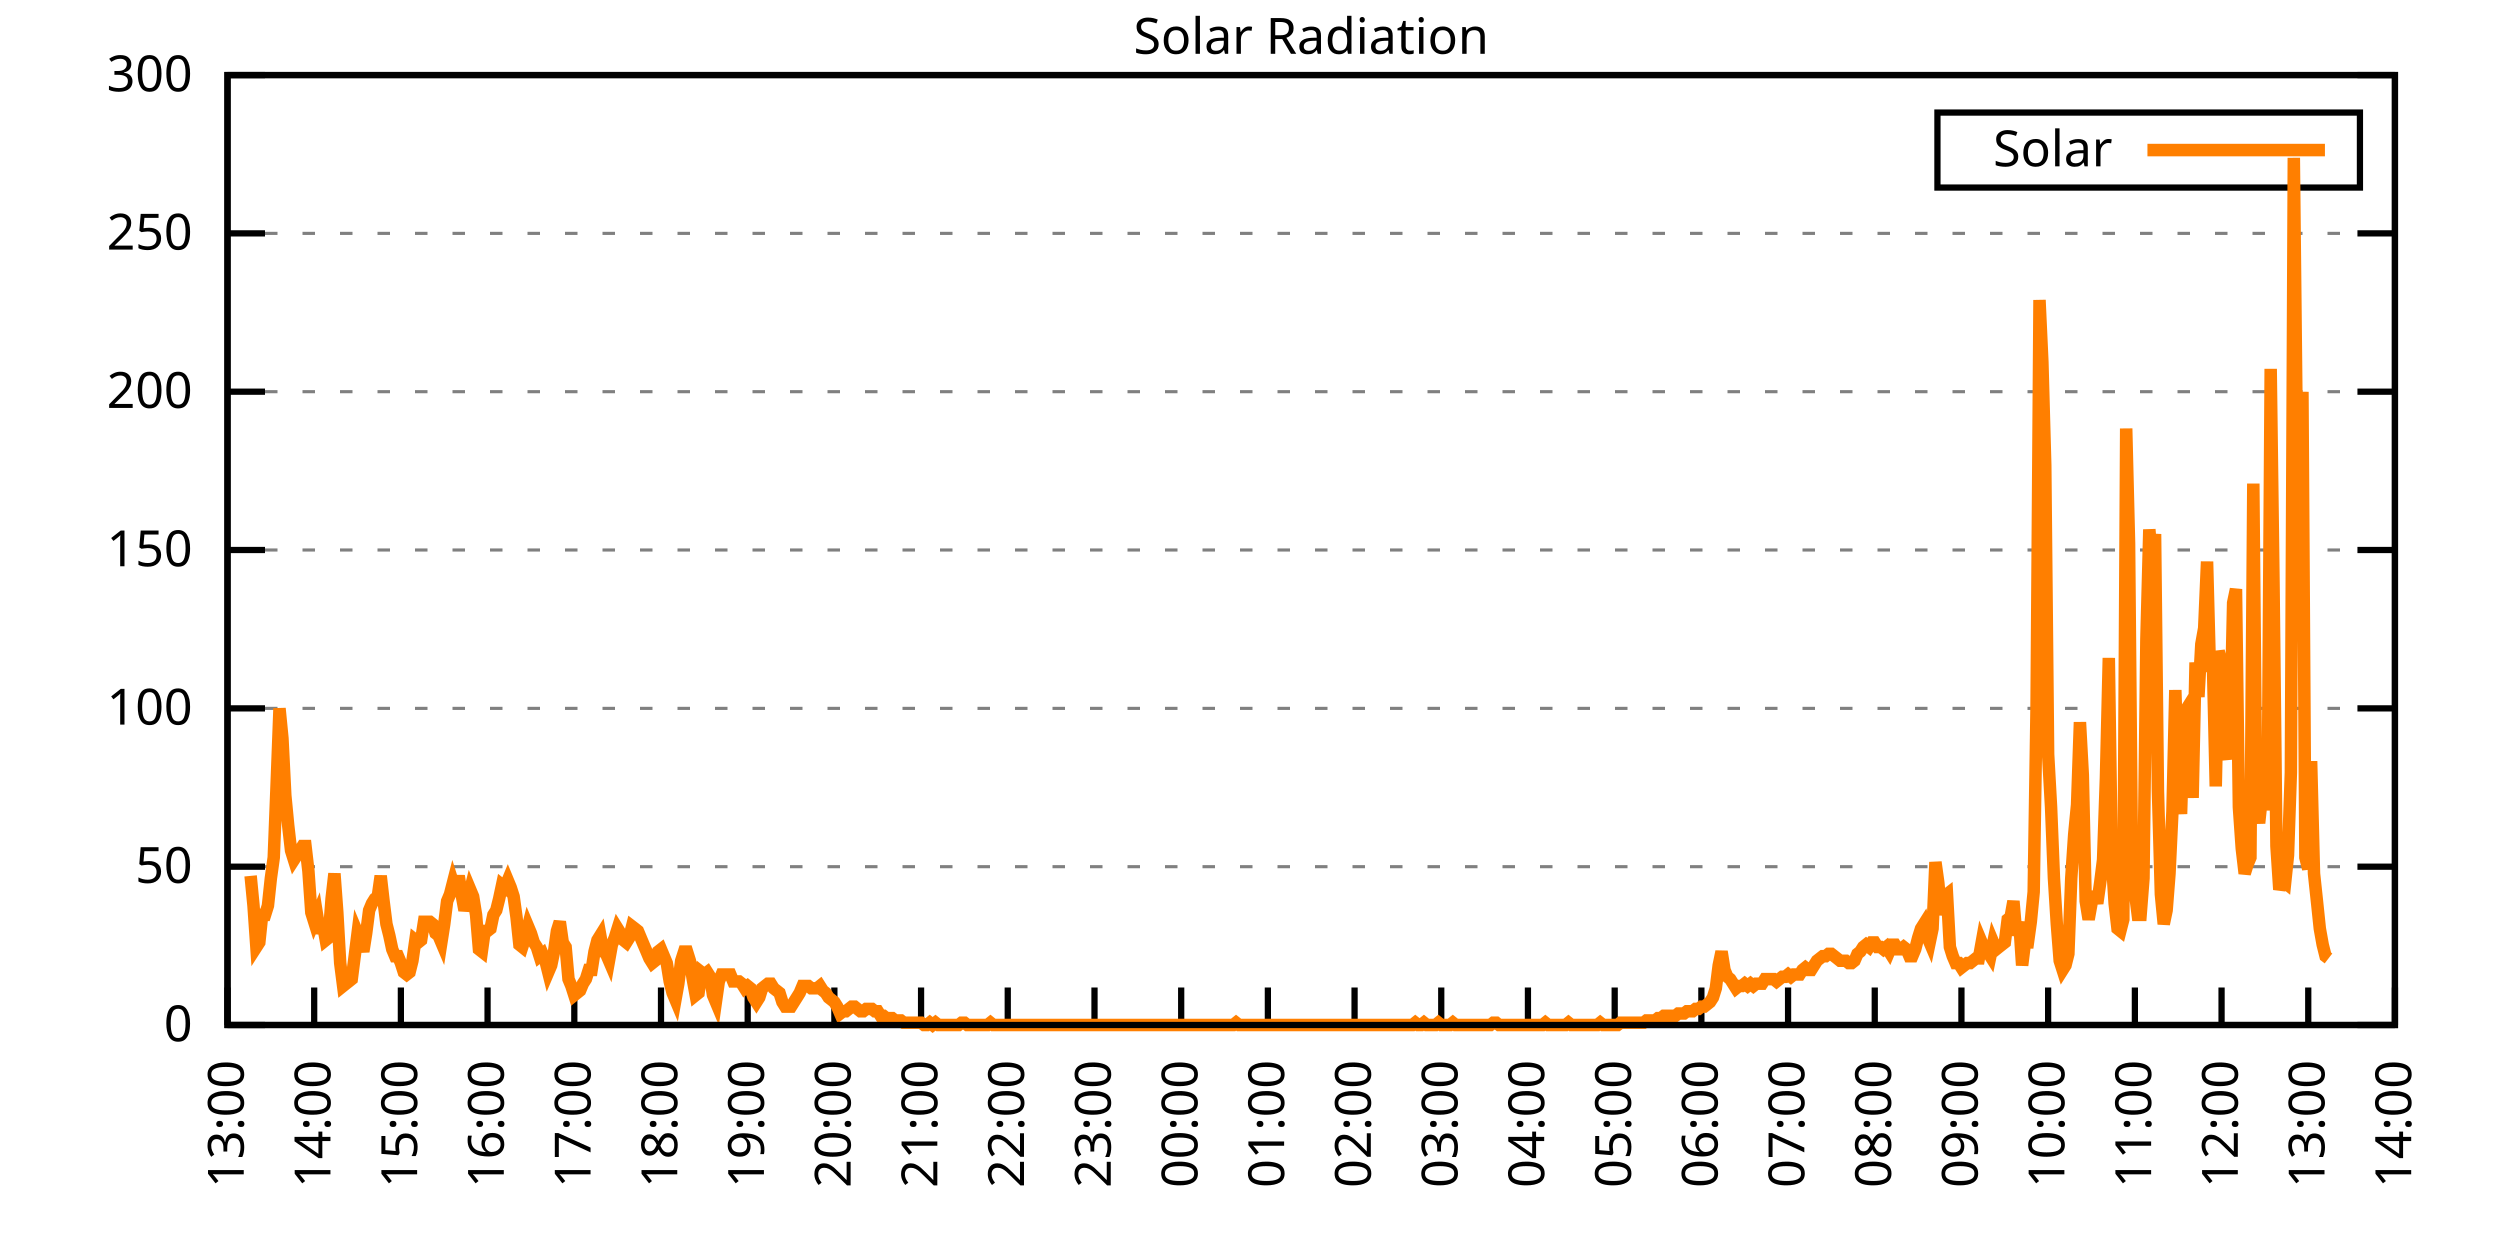
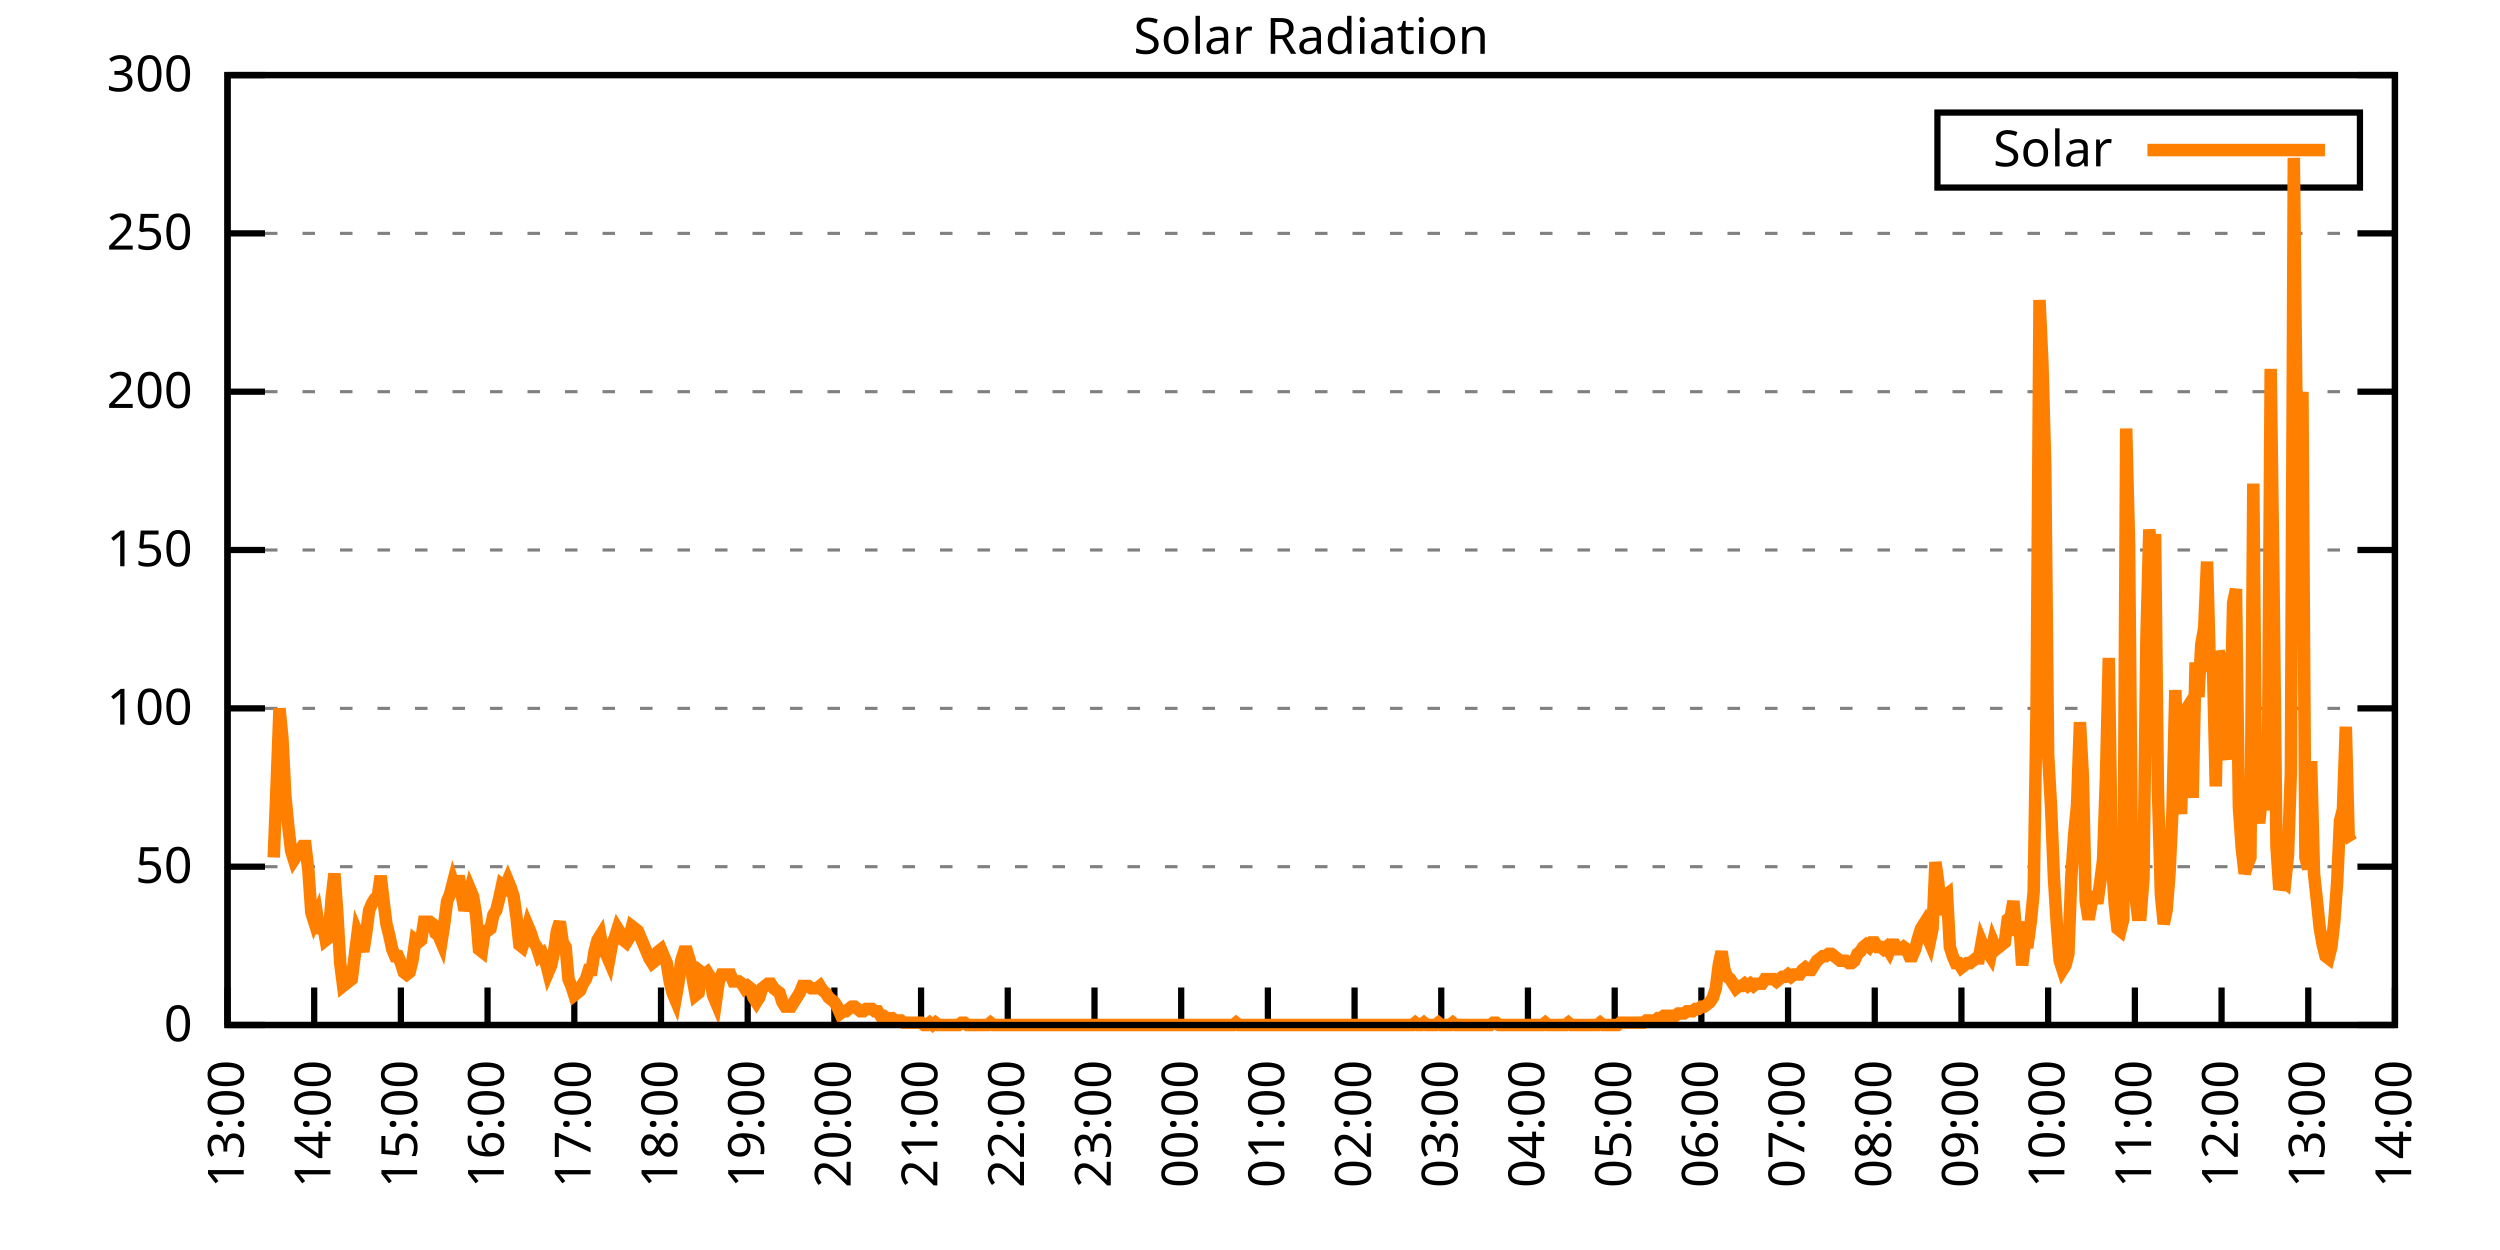
<svg xmlns="http://www.w3.org/2000/svg" xmlns:xlink="http://www.w3.org/1999/xlink" width="400" height="200" viewBox="0 0 400 200">
  <g id="gnuplot_canvas">
    <rect x="0" y="0" width="400" height="200" fill="none" />
    <defs>
      <circle id="gpDot" r="0.5" stroke-width="0.5" stroke="currentColor" />
      <path id="gpPt0" stroke-width="0.333" stroke="currentColor" d="M-1,0 h2 M0,-1 v2" />
      <path id="gpPt1" stroke-width="0.333" stroke="currentColor" d="M-1,-1 L1,1 M1,-1 L-1,1" />
      <path id="gpPt2" stroke-width="0.333" stroke="currentColor" d="M-1,0 L1,0 M0,-1 L0,1 M-1,-1 L1,1 M-1,1 L1,-1" />
      <rect id="gpPt3" stroke-width="0.333" stroke="currentColor" x="-1" y="-1" width="2" height="2" />
      <rect id="gpPt4" stroke-width="0.333" stroke="currentColor" fill="currentColor" x="-1" y="-1" width="2" height="2" />
      <circle id="gpPt5" stroke-width="0.333" stroke="currentColor" cx="0" cy="0" r="1" />
      <use xlink:href="#gpPt5" id="gpPt6" fill="currentColor" stroke="none" />
      <path id="gpPt7" stroke-width="0.333" stroke="currentColor" d="M0,-1.33 L-1.33,0.67 L1.33,0.67 z" />
      <use xlink:href="#gpPt7" id="gpPt8" fill="currentColor" stroke="none" />
      <use xlink:href="#gpPt7" id="gpPt9" stroke="currentColor" transform="rotate(180)" />
      <use xlink:href="#gpPt9" id="gpPt10" fill="currentColor" stroke="none" />
      <use xlink:href="#gpPt3" id="gpPt11" stroke="currentColor" transform="rotate(45)" />
      <use xlink:href="#gpPt11" id="gpPt12" fill="currentColor" stroke="none" />
      <path id="gpPt13" stroke-width="0.333" stroke="currentColor" d="M0,1.330 L1.265,0.411 L0.782,-1.067 L-0.782,-1.076 L-1.265,0.411 z" />
      <use xlink:href="#gpPt13" id="gpPt14" fill="currentColor" stroke="none" />
      <filter id="textbox" filterUnits="objectBoundingBox" x="0" y="0" height="1" width="1">
        <feFlood flood-color="white" flood-opacity="1" result="bgnd" />
        <feComposite in="SourceGraphic" in2="bgnd" operator="atop" />
      </filter>
      <filter id="greybox" filterUnits="objectBoundingBox" x="0" y="0" height="1" width="1">
        <feFlood flood-color="lightgrey" flood-opacity="1" result="grey" />
        <feComposite in="SourceGraphic" in2="grey" operator="atop" />
      </filter>
    </defs>
    <g fill="none" color="white" stroke="currentColor" stroke-width="1.00" stroke-linecap="butt" stroke-linejoin="miter">
</g>
    <g fill="none" color="black" stroke="currentColor" stroke-width="1.00" stroke-linecap="butt" stroke-linejoin="miter">
      <g stroke="none" shape-rendering="crispEdges">
        <polygon fill="rgb(255, 255, 255)" points="36.40,164.00 383.18,164.00 383.18,12.02 36.40,12.02 " />
      </g>
    </g>
    <g fill="none" color="black" stroke="currentColor" stroke-width="1.00" stroke-linecap="butt" stroke-linejoin="miter">
</g>
    <g fill="none" color="black" stroke="black" stroke-width="0.50" stroke-linecap="butt" stroke-linejoin="miter">
</g>
    <g fill="none" color="gray" stroke="currentColor" stroke-width="0.50" stroke-linecap="butt" stroke-linejoin="miter">
      <path stroke="gray" stroke-dasharray="2,4" class="gridline" d="M36.40,164.00 L383.19,164.00  " />
    </g>
    <g fill="none" color="gray" stroke="gray" stroke-width="1.00" stroke-linecap="butt" stroke-linejoin="miter">
</g>
    <g fill="none" color="black" stroke="currentColor" stroke-width="1.00" stroke-linecap="butt" stroke-linejoin="miter">
      <path stroke="black" d="M36.40,164.00 L42.40,164.00 M383.19,164.00 L377.19,164.00  " />
      <g transform="translate(30.80,166.60)" stroke="none" fill="black" font-family="Sans" font-size="8.00" text-anchor="end">
        <text>
          <tspan font-family="Sans"> 0</tspan>
        </text>
      </g>
    </g>
    <g fill="none" color="black" stroke="currentColor" stroke-width="1.00" stroke-linecap="butt" stroke-linejoin="miter">
</g>
    <g fill="none" color="black" stroke="black" stroke-width="0.50" stroke-linecap="butt" stroke-linejoin="miter">
</g>
    <g fill="none" color="gray" stroke="currentColor" stroke-width="0.50" stroke-linecap="butt" stroke-linejoin="miter">
      <path stroke="gray" stroke-dasharray="2,4" class="gridline" d="M36.40,138.67 L383.19,138.67  " />
    </g>
    <g fill="none" color="gray" stroke="gray" stroke-width="1.00" stroke-linecap="butt" stroke-linejoin="miter">
</g>
    <g fill="none" color="black" stroke="currentColor" stroke-width="1.00" stroke-linecap="butt" stroke-linejoin="miter">
      <path stroke="black" d="M36.40,138.67 L42.40,138.67 M383.19,138.67 L377.19,138.67  " />
      <g transform="translate(30.80,141.27)" stroke="none" fill="black" font-family="Sans" font-size="8.00" text-anchor="end">
        <text>
          <tspan font-family="Sans"> 50</tspan>
        </text>
      </g>
    </g>
    <g fill="none" color="black" stroke="currentColor" stroke-width="1.00" stroke-linecap="butt" stroke-linejoin="miter">
</g>
    <g fill="none" color="black" stroke="black" stroke-width="0.50" stroke-linecap="butt" stroke-linejoin="miter">
</g>
    <g fill="none" color="gray" stroke="currentColor" stroke-width="0.50" stroke-linecap="butt" stroke-linejoin="miter">
      <path stroke="gray" stroke-dasharray="2,4" class="gridline" d="M36.40,113.34 L383.19,113.34  " />
    </g>
    <g fill="none" color="gray" stroke="gray" stroke-width="1.00" stroke-linecap="butt" stroke-linejoin="miter">
</g>
    <g fill="none" color="black" stroke="currentColor" stroke-width="1.00" stroke-linecap="butt" stroke-linejoin="miter">
      <path stroke="black" d="M36.40,113.34 L42.40,113.34 M383.19,113.34 L377.19,113.34  " />
      <g transform="translate(30.80,115.94)" stroke="none" fill="black" font-family="Sans" font-size="8.00" text-anchor="end">
        <text>
          <tspan font-family="Sans"> 100</tspan>
        </text>
      </g>
    </g>
    <g fill="none" color="black" stroke="currentColor" stroke-width="1.00" stroke-linecap="butt" stroke-linejoin="miter">
</g>
    <g fill="none" color="black" stroke="black" stroke-width="0.50" stroke-linecap="butt" stroke-linejoin="miter">
</g>
    <g fill="none" color="gray" stroke="currentColor" stroke-width="0.50" stroke-linecap="butt" stroke-linejoin="miter">
      <path stroke="gray" stroke-dasharray="2,4" class="gridline" d="M36.40,88.00 L383.19,88.00  " />
    </g>
    <g fill="none" color="gray" stroke="gray" stroke-width="1.00" stroke-linecap="butt" stroke-linejoin="miter">
</g>
    <g fill="none" color="black" stroke="currentColor" stroke-width="1.00" stroke-linecap="butt" stroke-linejoin="miter">
      <path stroke="black" d="M36.40,88.00 L42.40,88.00 M383.19,88.00 L377.19,88.00  " />
      <g transform="translate(30.80,90.60)" stroke="none" fill="black" font-family="Sans" font-size="8.00" text-anchor="end">
        <text>
          <tspan font-family="Sans"> 150</tspan>
        </text>
      </g>
    </g>
    <g fill="none" color="black" stroke="currentColor" stroke-width="1.00" stroke-linecap="butt" stroke-linejoin="miter">
</g>
    <g fill="none" color="black" stroke="black" stroke-width="0.50" stroke-linecap="butt" stroke-linejoin="miter">
</g>
    <g fill="none" color="gray" stroke="currentColor" stroke-width="0.50" stroke-linecap="butt" stroke-linejoin="miter">
      <path stroke="gray" stroke-dasharray="2,4" class="gridline" d="M36.40,62.67 L383.19,62.67  " />
    </g>
    <g fill="none" color="gray" stroke="gray" stroke-width="1.00" stroke-linecap="butt" stroke-linejoin="miter">
</g>
    <g fill="none" color="black" stroke="currentColor" stroke-width="1.00" stroke-linecap="butt" stroke-linejoin="miter">
      <path stroke="black" d="M36.40,62.67 L42.40,62.67 M383.19,62.67 L377.19,62.67  " />
      <g transform="translate(30.80,65.27)" stroke="none" fill="black" font-family="Sans" font-size="8.00" text-anchor="end">
        <text>
          <tspan font-family="Sans"> 200</tspan>
        </text>
      </g>
    </g>
    <g fill="none" color="black" stroke="currentColor" stroke-width="1.00" stroke-linecap="butt" stroke-linejoin="miter">
</g>
    <g fill="none" color="black" stroke="black" stroke-width="0.50" stroke-linecap="butt" stroke-linejoin="miter">
</g>
    <g fill="none" color="gray" stroke="currentColor" stroke-width="0.50" stroke-linecap="butt" stroke-linejoin="miter">
      <path stroke="gray" stroke-dasharray="2,4" class="gridline" d="M36.40,37.34 L383.19,37.34  " />
    </g>
    <g fill="none" color="gray" stroke="gray" stroke-width="1.00" stroke-linecap="butt" stroke-linejoin="miter">
</g>
    <g fill="none" color="black" stroke="currentColor" stroke-width="1.00" stroke-linecap="butt" stroke-linejoin="miter">
      <path stroke="black" d="M36.40,37.34 L42.40,37.34 M383.19,37.34 L377.19,37.34  " />
      <g transform="translate(30.80,39.94)" stroke="none" fill="black" font-family="Sans" font-size="8.00" text-anchor="end">
        <text>
          <tspan font-family="Sans"> 250</tspan>
        </text>
      </g>
    </g>
    <g fill="none" color="black" stroke="currentColor" stroke-width="1.00" stroke-linecap="butt" stroke-linejoin="miter">
</g>
    <g fill="none" color="black" stroke="black" stroke-width="0.50" stroke-linecap="butt" stroke-linejoin="miter">
</g>
    <g fill="none" color="gray" stroke="currentColor" stroke-width="0.50" stroke-linecap="butt" stroke-linejoin="miter">
      <path stroke="gray" stroke-dasharray="2,4" class="gridline" d="M36.40,12.01 L383.19,12.01  " />
    </g>
    <g fill="none" color="gray" stroke="gray" stroke-width="1.00" stroke-linecap="butt" stroke-linejoin="miter">
</g>
    <g fill="none" color="black" stroke="currentColor" stroke-width="1.00" stroke-linecap="butt" stroke-linejoin="miter">
      <path stroke="black" d="M36.40,12.01 L42.40,12.01 M383.19,12.01 L377.19,12.01  " />
      <g transform="translate(30.80,14.61)" stroke="none" fill="black" font-family="Sans" font-size="8.00" text-anchor="end">
        <text>
          <tspan font-family="Sans"> 300</tspan>
        </text>
      </g>
    </g>
    <g fill="none" color="black" stroke="currentColor" stroke-width="1.00" stroke-linecap="butt" stroke-linejoin="miter">
      <path stroke="black" d="M36.40,164.00 L36.40,158.00  " />
      <g transform="translate(39.00,169.60) rotate(270.00)" stroke="none" fill="black" font-family="Sans" font-size="8.00" text-anchor="end">
        <text>
          <tspan font-family="Sans">13:00</tspan>
        </text>
      </g>
    </g>
    <g fill="none" color="black" stroke="currentColor" stroke-width="1.00" stroke-linecap="butt" stroke-linejoin="miter">
      <path stroke="black" d="M50.27,164.00 L50.27,158.00  " />
      <g transform="translate(52.87,169.60) rotate(270.00)" stroke="none" fill="black" font-family="Sans" font-size="8.00" text-anchor="end">
        <text>
          <tspan font-family="Sans">14:00</tspan>
        </text>
      </g>
    </g>
    <g fill="none" color="black" stroke="currentColor" stroke-width="1.00" stroke-linecap="butt" stroke-linejoin="miter">
      <path stroke="black" d="M64.14,164.00 L64.14,158.00  " />
      <g transform="translate(66.74,169.60) rotate(270.00)" stroke="none" fill="black" font-family="Sans" font-size="8.00" text-anchor="end">
        <text>
          <tspan font-family="Sans">15:00</tspan>
        </text>
      </g>
    </g>
    <g fill="none" color="black" stroke="currentColor" stroke-width="1.00" stroke-linecap="butt" stroke-linejoin="miter">
      <path stroke="black" d="M78.01,164.00 L78.01,158.00  " />
      <g transform="translate(80.61,169.60) rotate(270.00)" stroke="none" fill="black" font-family="Sans" font-size="8.00" text-anchor="end">
        <text>
          <tspan font-family="Sans">16:00</tspan>
        </text>
      </g>
    </g>
    <g fill="none" color="black" stroke="currentColor" stroke-width="1.00" stroke-linecap="butt" stroke-linejoin="miter">
      <path stroke="black" d="M91.89,164.00 L91.89,158.00  " />
      <g transform="translate(94.49,169.60) rotate(270.00)" stroke="none" fill="black" font-family="Sans" font-size="8.00" text-anchor="end">
        <text>
          <tspan font-family="Sans">17:00</tspan>
        </text>
      </g>
    </g>
    <g fill="none" color="black" stroke="currentColor" stroke-width="1.00" stroke-linecap="butt" stroke-linejoin="miter">
      <path stroke="black" d="M105.76,164.00 L105.76,158.00  " />
      <g transform="translate(108.36,169.60) rotate(270.00)" stroke="none" fill="black" font-family="Sans" font-size="8.00" text-anchor="end">
        <text>
          <tspan font-family="Sans">18:00</tspan>
        </text>
      </g>
    </g>
    <g fill="none" color="black" stroke="currentColor" stroke-width="1.00" stroke-linecap="butt" stroke-linejoin="miter">
      <path stroke="black" d="M119.63,164.00 L119.63,158.00  " />
      <g transform="translate(122.23,169.60) rotate(270.00)" stroke="none" fill="black" font-family="Sans" font-size="8.00" text-anchor="end">
        <text>
          <tspan font-family="Sans">19:00</tspan>
        </text>
      </g>
    </g>
    <g fill="none" color="black" stroke="currentColor" stroke-width="1.00" stroke-linecap="butt" stroke-linejoin="miter">
      <path stroke="black" d="M133.50,164.00 L133.50,158.00  " />
      <g transform="translate(136.10,169.60) rotate(270.00)" stroke="none" fill="black" font-family="Sans" font-size="8.00" text-anchor="end">
        <text>
          <tspan font-family="Sans">20:00</tspan>
        </text>
      </g>
    </g>
    <g fill="none" color="black" stroke="currentColor" stroke-width="1.00" stroke-linecap="butt" stroke-linejoin="miter">
      <path stroke="black" d="M147.37,164.00 L147.37,158.00  " />
      <g transform="translate(149.97,169.60) rotate(270.00)" stroke="none" fill="black" font-family="Sans" font-size="8.00" text-anchor="end">
        <text>
          <tspan font-family="Sans">21:00</tspan>
        </text>
      </g>
    </g>
    <g fill="none" color="black" stroke="currentColor" stroke-width="1.00" stroke-linecap="butt" stroke-linejoin="miter">
      <path stroke="black" d="M161.24,164.00 L161.24,158.00  " />
      <g transform="translate(163.84,169.60) rotate(270.00)" stroke="none" fill="black" font-family="Sans" font-size="8.00" text-anchor="end">
        <text>
          <tspan font-family="Sans">22:00</tspan>
        </text>
      </g>
    </g>
    <g fill="none" color="black" stroke="currentColor" stroke-width="1.00" stroke-linecap="butt" stroke-linejoin="miter">
      <path stroke="black" d="M175.12,164.00 L175.12,158.00  " />
      <g transform="translate(177.72,169.60) rotate(270.00)" stroke="none" fill="black" font-family="Sans" font-size="8.00" text-anchor="end">
        <text>
          <tspan font-family="Sans">23:00</tspan>
        </text>
      </g>
    </g>
    <g fill="none" color="black" stroke="currentColor" stroke-width="1.00" stroke-linecap="butt" stroke-linejoin="miter">
      <path stroke="black" d="M188.99,164.00 L188.99,158.00  " />
      <g transform="translate(191.59,169.60) rotate(270.00)" stroke="none" fill="black" font-family="Sans" font-size="8.00" text-anchor="end">
        <text>
          <tspan font-family="Sans">00:00</tspan>
        </text>
      </g>
    </g>
    <g fill="none" color="black" stroke="currentColor" stroke-width="1.00" stroke-linecap="butt" stroke-linejoin="miter">
      <path stroke="black" d="M202.86,164.00 L202.86,158.00  " />
      <g transform="translate(205.46,169.60) rotate(270.00)" stroke="none" fill="black" font-family="Sans" font-size="8.00" text-anchor="end">
        <text>
          <tspan font-family="Sans">01:00</tspan>
        </text>
      </g>
    </g>
    <g fill="none" color="black" stroke="currentColor" stroke-width="1.00" stroke-linecap="butt" stroke-linejoin="miter">
      <path stroke="black" d="M216.73,164.00 L216.73,158.00  " />
      <g transform="translate(219.33,169.60) rotate(270.00)" stroke="none" fill="black" font-family="Sans" font-size="8.00" text-anchor="end">
        <text>
          <tspan font-family="Sans">02:00</tspan>
        </text>
      </g>
    </g>
    <g fill="none" color="black" stroke="currentColor" stroke-width="1.00" stroke-linecap="butt" stroke-linejoin="miter">
      <path stroke="black" d="M230.60,164.00 L230.60,158.00  " />
      <g transform="translate(233.20,169.60) rotate(270.00)" stroke="none" fill="black" font-family="Sans" font-size="8.00" text-anchor="end">
        <text>
          <tspan font-family="Sans">03:00</tspan>
        </text>
      </g>
    </g>
    <g fill="none" color="black" stroke="currentColor" stroke-width="1.00" stroke-linecap="butt" stroke-linejoin="miter">
      <path stroke="black" d="M244.47,164.00 L244.47,158.00  " />
      <g transform="translate(247.07,169.60) rotate(270.00)" stroke="none" fill="black" font-family="Sans" font-size="8.00" text-anchor="end">
        <text>
          <tspan font-family="Sans">04:00</tspan>
        </text>
      </g>
    </g>
    <g fill="none" color="black" stroke="currentColor" stroke-width="1.00" stroke-linecap="butt" stroke-linejoin="miter">
      <path stroke="black" d="M258.35,164.00 L258.35,158.00  " />
      <g transform="translate(260.95,169.60) rotate(270.00)" stroke="none" fill="black" font-family="Sans" font-size="8.00" text-anchor="end">
        <text>
          <tspan font-family="Sans">05:00</tspan>
        </text>
      </g>
    </g>
    <g fill="none" color="black" stroke="currentColor" stroke-width="1.00" stroke-linecap="butt" stroke-linejoin="miter">
      <path stroke="black" d="M272.22,164.00 L272.22,158.00  " />
      <g transform="translate(274.82,169.60) rotate(270.00)" stroke="none" fill="black" font-family="Sans" font-size="8.00" text-anchor="end">
        <text>
          <tspan font-family="Sans">06:00</tspan>
        </text>
      </g>
    </g>
    <g fill="none" color="black" stroke="currentColor" stroke-width="1.00" stroke-linecap="butt" stroke-linejoin="miter">
      <path stroke="black" d="M286.09,164.00 L286.09,158.00  " />
      <g transform="translate(288.69,169.60) rotate(270.00)" stroke="none" fill="black" font-family="Sans" font-size="8.00" text-anchor="end">
        <text>
          <tspan font-family="Sans">07:00</tspan>
        </text>
      </g>
    </g>
    <g fill="none" color="black" stroke="currentColor" stroke-width="1.00" stroke-linecap="butt" stroke-linejoin="miter">
      <path stroke="black" d="M299.96,164.00 L299.96,158.00  " />
      <g transform="translate(302.56,169.60) rotate(270.00)" stroke="none" fill="black" font-family="Sans" font-size="8.00" text-anchor="end">
        <text>
          <tspan font-family="Sans">08:00</tspan>
        </text>
      </g>
    </g>
    <g fill="none" color="black" stroke="currentColor" stroke-width="1.00" stroke-linecap="butt" stroke-linejoin="miter">
      <path stroke="black" d="M313.83,164.00 L313.83,158.00  " />
      <g transform="translate(316.43,169.60) rotate(270.00)" stroke="none" fill="black" font-family="Sans" font-size="8.00" text-anchor="end">
        <text>
          <tspan font-family="Sans">09:00</tspan>
        </text>
      </g>
    </g>
    <g fill="none" color="black" stroke="currentColor" stroke-width="1.00" stroke-linecap="butt" stroke-linejoin="miter">
      <path stroke="black" d="M327.70,164.00 L327.70,158.00  " />
      <g transform="translate(330.30,169.60) rotate(270.00)" stroke="none" fill="black" font-family="Sans" font-size="8.00" text-anchor="end">
        <text>
          <tspan font-family="Sans">10:00</tspan>
        </text>
      </g>
    </g>
    <g fill="none" color="black" stroke="currentColor" stroke-width="1.00" stroke-linecap="butt" stroke-linejoin="miter">
      <path stroke="black" d="M341.58,164.00 L341.58,158.00  " />
      <g transform="translate(344.18,169.60) rotate(270.00)" stroke="none" fill="black" font-family="Sans" font-size="8.00" text-anchor="end">
        <text>
          <tspan font-family="Sans">11:00</tspan>
        </text>
      </g>
    </g>
    <g fill="none" color="black" stroke="currentColor" stroke-width="1.00" stroke-linecap="butt" stroke-linejoin="miter">
      <path stroke="black" d="M355.45,164.00 L355.45,158.00  " />
      <g transform="translate(358.05,169.60) rotate(270.00)" stroke="none" fill="black" font-family="Sans" font-size="8.00" text-anchor="end">
        <text>
          <tspan font-family="Sans">12:00</tspan>
        </text>
      </g>
    </g>
    <g fill="none" color="black" stroke="currentColor" stroke-width="1.00" stroke-linecap="butt" stroke-linejoin="miter">
      <path stroke="black" d="M369.32,164.00 L369.32,158.00  " />
      <g transform="translate(371.92,169.60) rotate(270.00)" stroke="none" fill="black" font-family="Sans" font-size="8.00" text-anchor="end">
        <text>
          <tspan font-family="Sans">13:00</tspan>
        </text>
      </g>
    </g>
    <g fill="none" color="black" stroke="currentColor" stroke-width="1.00" stroke-linecap="butt" stroke-linejoin="miter">
      <path stroke="black" d="M383.19,164.00 L383.19,158.00  " />
      <g transform="translate(385.79,169.60) rotate(270.00)" stroke="none" fill="black" font-family="Sans" font-size="8.00" text-anchor="end">
        <text>
          <tspan font-family="Sans">14:00</tspan>
        </text>
      </g>
    </g>
    <g fill="none" color="black" stroke="currentColor" stroke-width="1.00" stroke-linecap="butt" stroke-linejoin="miter">
</g>
    <g fill="none" color="black" stroke="currentColor" stroke-width="1.00" stroke-linecap="butt" stroke-linejoin="miter">
      <path stroke="black" d="M36.40,12.01 L36.40,164.00 L383.19,164.00 L383.19,12.01 L36.40,12.01 Z  " />
    </g>
    <g fill="none" color="black" stroke="currentColor" stroke-width="1.00" stroke-linecap="butt" stroke-linejoin="miter">
</g>
    <g fill="none" color="black" stroke="currentColor" stroke-width="1.00" stroke-linecap="butt" stroke-linejoin="miter">
      <path stroke="black" d="M309.99,30.01 L309.99,18.01 L377.59,18.01 L377.59,30.01 L309.99,30.01 Z  " />
    </g>
    <g id="Solar_Radiation_plot_1">
      <g fill="none" color="white" stroke="black" stroke-width="2.00" stroke-linecap="butt" stroke-linejoin="miter">
</g>
      <g fill="none" color="black" stroke="currentColor" stroke-width="2.00" stroke-linecap="butt" stroke-linejoin="miter">
        <g transform="translate(337.99,26.61)" stroke="none" fill="black" font-family="Sans" font-size="8.00" text-anchor="end">
          <text>
            <tspan font-family="Sans">Solar</tspan>
          </text>
        </g>
      </g>
      <g fill="none" color="black" stroke="currentColor" stroke-width="2.00" stroke-linecap="butt" stroke-linejoin="miter">
-         <path stroke="rgb(255, 127,   0)" d="M343.59,24.01 L371.99,24.01 M40.10,140.14 L40.56,144.91 L41.02,151.52 L41.49,150.79 L41.95,146.38 L42.41,146.38   L42.87,144.91 L43.34,140.51 L43.80,137.20 L44.26,125.46 L44.72,113.34 L45.19,118.12 L45.65,127.29 L46.11,132.06   L46.57,136.10 L47.03,137.57 L47.50,136.84 L47.96,136.10 L48.42,135.37 L48.88,135.37 L49.35,139.41 L49.81,146.01   L50.27,147.48 L50.73,146.38 L51.20,149.32 L51.66,147.85 L52.12,150.42 L52.58,150.05 L53.05,143.81 L53.51,139.77   L53.97,146.01 L54.43,154.09 L54.90,157.76 L55.36,157.39 L55.82,157.03 L56.28,156.66 L56.75,152.99 L57.21,149.32   L57.67,150.42 L58.13,152.25 L58.59,149.32 L59.06,145.65 L59.52,144.55 L59.98,143.81 L60.44,143.44 L60.91,140.14   L61.37,144.18 L61.83,147.85 L62.29,149.68 L62.76,151.89 L63.22,152.99 L63.68,152.99 L64.14,154.09 L64.61,155.56   L65.07,155.92 L65.53,155.56 L65.99,153.72 L66.46,150.42 L66.92,150.79 L67.38,150.42 L67.84,147.48 L68.30,147.48   L68.77,147.48 L69.23,147.85 L69.69,149.32 L70.15,149.68 L70.62,150.79 L71.08,147.85 L71.54,144.18 L72.00,143.08   L72.47,141.24 L72.93,142.71 L73.39,140.14 L73.85,143.08 L74.32,145.65 L74.78,144.18 L75.24,142.34 L75.70,143.44   L76.17,146.38 L76.63,151.89 L77.09,152.25 L77.55,148.95 L78.01,148.95 L78.48,148.58 L78.94,146.38 L79.40,145.65   L79.86,143.81 L80.33,141.61 L80.79,141.98 L81.25,140.87 L81.71,141.98 L82.18,143.44 L82.64,146.75 L83.10,151.15   L83.56,151.52 L84.03,150.05 L84.49,148.22 L84.95,149.32 L85.41,150.79 L85.88,151.52 L86.34,152.99 L86.80,152.62   L87.26,153.72 L87.72,155.56 L88.19,154.46 L88.65,152.25 L89.11,148.95 L89.57,147.48 L90.04,150.79 L90.50,151.52   L90.96,156.66 L91.42,157.76 L91.89,159.23 L92.35,158.86 L92.81,158.49 L93.27,157.39 L93.74,156.66 L94.20,155.19   L94.66,155.19 L95.12,152.25 L95.59,150.42 L96.05,149.68 L96.51,152.25 L96.97,152.62 L97.44,153.72 L97.90,151.15   L98.36,150.05 L98.82,148.58 L99.28,149.32 L99.75,150.42 L100.21,150.79 L100.67,150.05 L101.13,148.22 L101.60,148.58   L102.06,148.95 L102.52,150.05 L102.98,151.15 L103.45,152.25 L103.91,153.35 L104.37,154.09 L104.83,153.72 L105.30,152.25   L105.76,151.89 L106.22,152.99 L106.68,154.09 L107.15,157.03 L107.61,158.86 L108.07,159.96 L108.53,157.39 L108.99,153.72   L109.46,152.25 L109.92,152.25 L110.38,153.72 L110.84,156.66 L111.31,159.23 L111.77,158.86 L112.23,155.56 L112.69,155.92   L113.16,155.56 L113.62,156.29 L114.08,159.23 L114.54,160.33 L115.01,157.03 L115.47,155.92 L115.93,155.92 L116.39,155.92   L116.86,155.92 L117.32,157.03 L117.78,157.03 L118.24,157.03 L118.70,157.39 L119.17,158.13 L119.63,157.76 L120.09,158.13   L120.55,159.60 L121.02,160.33 L121.48,159.60 L121.94,158.13 L122.40,157.76 L122.87,157.39 L123.33,157.39 L123.79,158.13   L124.25,158.49 L124.72,158.86 L125.18,160.33 L125.64,161.06 L126.10,161.06 L126.57,161.06 L127.03,160.33 L127.49,159.60   L127.95,158.86 L128.41,157.76 L128.88,157.76 L129.34,157.76 L129.80,158.13 L130.26,158.13 L130.73,158.13 L131.19,157.76   L131.65,158.49 L132.11,158.86 L132.58,159.60 L133.04,159.96 L133.50,160.33 L133.96,161.06 L134.43,162.16 L134.89,161.80   L135.35,161.80 L135.81,161.43 L136.28,161.06 L136.74,161.06 L137.20,161.43 L137.66,161.80 L138.13,161.80 L138.59,161.43   L139.05,161.43 L139.51,161.43 L139.97,161.80 L140.44,161.80 L140.90,162.53 L141.36,162.53 L141.82,162.90 L142.29,162.90   L142.75,162.90 L143.21,163.27 L143.67,163.27 L144.14,163.27 L144.60,163.63 L145.06,163.63 L145.52,163.63 L145.99,163.63   L146.45,163.63 L146.91,163.63 L147.37,163.63 L147.84,164.00 L148.30,164.00 L148.76,163.63 L149.22,164.00 L149.68,163.63   L150.15,164.00 L150.61,164.00 L151.07,164.00 L151.53,164.00 L152.00,164.00 L152.46,164.00 L152.92,164.00 L153.38,164.00   L153.85,163.63 L154.31,163.63 L154.77,164.00 L155.23,164.00 L155.70,164.00 L156.16,164.00 L156.62,164.00 L157.08,164.00   L157.55,164.00 L158.01,164.00 L158.47,163.63 L158.93,164.00 L159.39,164.00 L159.86,164.00 L160.32,164.00 L160.78,164.00   L161.24,164.00 L161.71,164.00 L162.17,164.00 L162.63,164.00 L163.09,164.00 L163.56,164.00 L164.02,164.00 L164.48,164.00   L164.94,164.00 L165.41,164.00 L165.87,164.00 L166.33,164.00 L166.79,164.00 L167.26,164.00 L167.72,164.00 L168.18,164.00   L168.64,164.00 L169.10,164.00 L169.57,164.00 L170.03,164.00 L170.49,164.00 L170.95,164.00 L171.42,164.00 L171.88,164.00   L172.34,164.00 L172.80,164.00 L173.27,164.00 L173.73,164.00 L174.19,164.00 L174.65,164.00 L175.12,164.00 L175.58,164.00   L176.04,164.00 L176.50,164.00 L176.97,164.00 L177.43,164.00 L177.89,164.00 L178.35,164.00 L178.82,164.00 L179.28,164.00   L179.74,164.00 L180.20,164.00 L180.66,164.00 L181.13,164.00 L181.59,164.00 L182.05,164.00 L182.51,164.00 L182.98,164.00   L183.44,164.00 L183.90,164.00 L184.36,164.00 L184.83,164.00 L185.29,164.00 L185.75,164.00 L186.21,164.00 L186.68,164.00   L187.14,164.00 L187.60,164.00 L188.06,164.00 L188.53,164.00 L188.99,164.00 L189.45,164.00 L189.91,164.00 L190.37,164.00   L190.84,164.00 L191.30,164.00 L191.76,164.00 L192.22,164.00 L192.69,164.00 L193.15,164.00 L193.61,164.00 L194.07,164.00   L194.54,164.00 L195.00,164.00 L195.46,164.00 L195.92,164.00 L196.39,164.00 L196.85,164.00 L197.31,164.00 L197.77,163.63   L198.24,164.00 L198.70,164.00 L199.16,164.00 L199.62,164.00 L200.08,164.00 L200.55,164.00 L201.01,164.00 L201.47,164.00   L201.93,164.00 L202.40,164.00 L202.86,164.00 L203.32,164.00 L203.78,164.00 L204.25,164.00 L204.71,164.00 L205.17,164.00   L205.63,164.00 L206.10,164.00 L206.56,164.00 L207.02,164.00 L207.48,164.00 L207.95,164.00 L208.41,164.00 L208.87,164.00   L209.33,164.00 L209.80,164.00 L210.26,164.00 L210.72,164.00 L211.18,164.00 L211.64,164.00 L212.11,164.00 L212.57,164.00   L213.03,164.00 L213.49,164.00 L213.96,164.00 L214.42,164.00 L214.88,164.00 L215.34,164.00 L215.81,164.00 L216.27,164.00   L216.73,164.00 L217.19,164.00 L217.66,164.00 L218.12,164.00 L218.58,164.00 L219.04,164.00 L219.51,164.00 L219.97,164.00   L220.43,164.00 L220.89,164.00 L221.35,164.00 L221.82,164.00 L222.28,164.00 L222.74,164.00 L223.20,164.00 L223.67,164.00   L224.13,164.00 L224.59,164.00 L225.05,164.00 L225.52,164.00 L225.98,164.00 L226.44,163.63 L226.90,164.00 L227.37,164.00   L227.83,163.63 L228.29,164.00 L228.75,164.00 L229.22,164.00 L229.68,164.00 L230.14,163.63 L230.60,164.00 L231.06,164.00   L231.53,164.00 L231.99,164.00 L232.45,163.63 L232.91,164.00 L233.38,164.00 L233.84,164.00 L234.30,164.00 L234.76,164.00   L235.23,164.00 L235.69,164.00 L236.15,164.00 L236.61,164.00 L237.08,164.00 L237.54,164.00 L238.00,164.00 L238.46,164.00   L238.93,163.63 L239.39,163.63 L239.85,164.00 L240.31,164.00 L240.77,164.00 L241.24,164.00 L241.70,164.00 L242.16,164.00   L242.62,164.00 L243.09,164.00 L243.55,164.00 L244.01,164.00 L244.47,164.00 L244.94,164.00 L245.40,164.00 L245.86,164.00   L246.32,164.00 L246.79,164.00 L247.25,163.63 L247.71,164.00 L248.17,164.00 L248.64,164.00 L249.10,164.00 L249.56,164.00   L250.02,164.00 L250.49,164.00 L250.95,163.63 L251.41,164.00 L251.87,164.00 L252.33,164.00 L252.80,164.00 L253.26,164.00   L253.72,164.00 L254.18,164.00 L254.65,164.00 L255.11,164.00 L255.57,164.00 L256.03,163.63 L256.50,164.00 L256.96,164.00   L257.42,164.00 L257.88,164.00 L258.35,164.00 L258.81,164.00 L259.27,163.63 L259.73,163.63 L260.20,163.63 L260.66,163.63   L261.12,163.63 L261.58,163.63 L262.04,163.63 L262.51,163.63 L262.97,163.63 L263.43,163.27 L263.89,163.27 L264.36,163.27   L264.82,163.27 L265.28,162.90 L265.74,162.90 L266.21,162.53 L266.67,162.53 L267.13,162.53 L267.59,162.53 L268.06,162.53   L268.52,162.16 L268.98,162.16 L269.44,162.16 L269.91,161.80 L270.37,161.80 L270.83,161.80 L271.29,161.43 L271.75,161.43   L272.22,161.06 L272.68,161.06 L273.14,160.70 L273.60,160.33 L274.07,159.60 L274.53,158.13 L274.99,154.46 L275.45,152.25   L275.92,155.19 L276.38,156.29 L276.84,156.66 L277.30,157.39 L277.77,158.13 L278.23,157.76 L278.69,157.76 L279.15,157.39   L279.62,157.76 L280.08,157.39 L280.54,157.76 L281.00,157.39 L281.46,157.39 L281.93,157.39 L282.39,156.66 L282.85,156.66   L283.31,156.66 L283.78,156.66 L284.24,157.03 L284.70,156.66 L285.16,156.29 L285.63,156.29 L286.09,155.92 L286.55,156.29   L287.01,155.92 L287.48,155.92 L287.94,155.92 L288.40,155.19 L288.86,154.82 L289.33,155.19 L289.79,155.19 L290.25,154.46   L290.71,153.72 L291.18,153.35 L291.64,152.99 L292.10,152.99 L292.56,152.62 L293.02,152.62 L293.49,152.99 L293.95,153.35   L294.41,153.72 L294.87,153.72 L295.34,153.72 L295.80,154.09 L296.26,154.09 L296.72,153.72 L297.19,152.62 L297.65,152.25   L298.11,151.52 L298.57,151.15 L299.04,151.52 L299.50,150.79 L299.96,150.79 L300.42,151.52 L300.89,151.52 L301.35,151.89   L301.81,151.52 L302.27,152.25 L302.73,151.15 L303.20,151.15 L303.66,151.89 L304.12,151.89 L304.58,151.52 L305.05,151.89   L305.51,152.99 L305.97,152.99 L306.43,151.89 L306.90,150.05 L307.36,148.58 L307.82,147.85 L308.28,149.68 L308.75,150.79   L309.21,148.58 L309.67,137.94 L310.13,141.24 L310.60,146.38 L311.06,143.44 L311.52,143.08 L311.98,151.52 L312.44,152.99   L312.91,154.09 L313.37,154.09 L313.83,154.82 L314.29,154.46 L314.76,154.09 L315.22,154.09 L315.68,153.72 L316.14,153.35   L316.61,153.35 L317.07,150.79 L317.53,151.89 L317.99,152.25 L318.46,152.99 L318.92,150.79 L319.38,151.89 L319.84,151.52   L320.31,151.15 L320.77,150.79 L321.23,147.11 L321.69,146.75 L322.15,144.18 L322.62,149.68 L323.08,147.48 L323.54,154.46   L324.00,150.79 L324.47,150.79 L324.93,147.48 L325.39,142.71 L325.85,112.98 L326.32,48.00 L326.78,57.92 L327.24,74.43   L327.70,120.69 L328.17,129.13 L328.63,140.51 L329.09,147.85 L329.55,153.72 L330.02,155.19 L330.48,154.46 L330.94,152.62   L331.40,140.51 L331.87,133.53 L332.33,128.76 L332.79,115.55 L333.25,123.99 L333.71,144.18 L334.18,147.11 L334.64,144.55   L335.10,142.71 L335.56,144.55 L336.03,141.24 L336.49,137.57 L336.95,124.36 L337.41,105.27 L337.88,137.20 L338.34,144.55   L338.80,148.58 L339.26,148.95 L339.73,147.11 L340.19,68.56 L340.65,86.91 L341.11,137.57 L341.58,142.71 L342.04,146.38   L342.50,146.38 L342.96,140.51 L343.42,102.33 L343.89,84.71 L344.35,89.85 L344.81,85.45 L345.27,126.56 L345.74,143.08   L346.20,147.85 L346.66,145.65 L347.12,139.77 L347.59,129.86 L348.05,110.41 L348.51,125.09 L348.97,130.23 L349.44,114.81   L349.90,113.34 L350.36,112.61 L350.82,127.66 L351.29,106.00 L351.75,111.51 L352.21,103.07 L352.67,100.50 L353.13,89.85   L353.60,107.47 L354.06,106.00 L354.52,125.82 L354.98,104.17 L355.45,106.00 L355.91,119.95 L356.37,121.42 L356.83,117.38   L357.30,96.46 L357.76,94.26 L358.22,129.13 L358.68,135.74 L359.15,139.77 L359.61,138.30 L360.07,137.20 L360.53,77.37   L361.00,128.76 L361.46,131.70 L361.92,127.29 L362.38,129.49 L362.84,127.29 L363.31,59.02 L363.77,93.89 L364.23,135.37   L364.69,142.34 L365.16,140.87 L365.62,141.24 L366.08,136.84 L366.54,123.62 L367.01,25.25 L367.47,68.19 L367.93,97.19   L368.39,62.69 L368.86,137.20 L369.32,139.04 L369.78,121.79 L370.24,139.77 L370.71,144.18 L371.17,148.58 L371.63,151.15   L372.09,152.99 L372.56,153.35  " />
+         <path stroke="rgb(255, 127,   0)" d="M343.59,24.01 L371.99,24.01 M43.80,137.20 L44.26,125.46 L44.72,113.34 L45.19,118.12 L45.65,127.29 L46.11,132.06   L46.57,136.10 L47.03,137.57 L47.50,136.84 L47.96,136.10 L48.42,135.37 L48.88,135.37 L49.35,139.41 L49.81,146.01   L50.27,147.48 L50.73,146.38 L51.20,149.32 L51.66,147.85 L52.12,150.42 L52.58,150.05 L53.05,143.81 L53.51,139.77   L53.97,146.01 L54.43,154.09 L54.90,157.76 L55.36,157.39 L55.82,157.03 L56.28,156.66 L56.75,152.99 L57.21,149.32   L57.67,150.42 L58.13,152.25 L58.59,149.32 L59.06,145.65 L59.52,144.55 L59.98,143.81 L60.44,143.44 L60.91,140.14   L61.37,144.18 L61.83,147.85 L62.29,149.68 L62.76,151.89 L63.22,152.99 L63.68,152.99 L64.14,154.09 L64.61,155.56   L65.07,155.92 L65.53,155.56 L65.99,153.72 L66.46,150.42 L66.92,150.79 L67.38,150.42 L67.84,147.48 L68.30,147.48   L68.77,147.48 L69.23,147.85 L69.69,149.32 L70.15,149.68 L70.62,150.79 L71.08,147.85 L71.54,144.18 L72.00,143.08   L72.47,141.24 L72.93,142.71 L73.39,140.14 L73.85,143.08 L74.32,145.65 L74.78,144.18 L75.24,142.34 L75.70,143.44   L76.17,146.38 L76.63,151.89 L77.09,152.25 L77.55,148.95 L78.01,148.95 L78.48,148.58 L78.94,146.38 L79.40,145.65   L79.86,143.81 L80.33,141.61 L80.79,141.98 L81.25,140.87 L81.71,141.98 L82.18,143.44 L82.64,146.75 L83.10,151.15   L83.56,151.52 L84.03,150.05 L84.49,148.22 L84.95,149.32 L85.41,150.79 L85.88,151.52 L86.34,152.99 L86.80,152.62   L87.26,153.72 L87.72,155.56 L88.19,154.46 L88.65,152.25 L89.11,148.95 L89.57,147.48 L90.04,150.79 L90.50,151.52   L90.96,156.66 L91.42,157.76 L91.89,159.23 L92.35,158.86 L92.81,158.49 L93.27,157.39 L93.74,156.66 L94.20,155.19   L94.66,155.19 L95.12,152.25 L95.59,150.42 L96.05,149.68 L96.51,152.25 L96.97,152.62 L97.44,153.72 L97.90,151.15   L98.36,150.05 L98.82,148.58 L99.28,149.32 L99.75,150.42 L100.21,150.79 L100.67,150.05 L101.13,148.22 L101.60,148.58   L102.06,148.95 L102.52,150.05 L102.98,151.15 L103.45,152.25 L103.91,153.35 L104.37,154.09 L104.83,153.72 L105.30,152.25   L105.76,151.89 L106.22,152.99 L106.68,154.09 L107.15,157.03 L107.61,158.86 L108.07,159.96 L108.53,157.39 L108.99,153.72   L109.46,152.25 L109.92,152.25 L110.38,153.72 L110.84,156.66 L111.31,159.23 L111.77,158.86 L112.23,155.56 L112.69,155.92   L113.16,155.56 L113.62,156.29 L114.08,159.23 L114.54,160.33 L115.01,157.03 L115.47,155.92 L115.93,155.92 L116.39,155.92   L116.86,155.92 L117.32,157.03 L117.78,157.03 L118.24,157.03 L118.70,157.39 L119.17,158.13 L119.63,157.76 L120.09,158.13   L120.55,159.60 L121.02,160.33 L121.48,159.60 L121.94,158.13 L122.40,157.76 L122.87,157.39 L123.33,157.39 L123.79,158.13   L124.25,158.49 L124.72,158.86 L125.18,160.33 L125.64,161.06 L126.10,161.06 L126.57,161.06 L127.03,160.33 L127.49,159.60   L127.95,158.86 L128.41,157.76 L128.88,157.76 L129.34,157.76 L129.80,158.13 L130.26,158.13 L130.73,158.13 L131.19,157.76   L131.65,158.49 L132.11,158.86 L132.58,159.60 L133.04,159.96 L133.50,160.33 L133.96,161.06 L134.43,162.16 L134.89,161.80   L135.35,161.80 L135.81,161.43 L136.28,161.06 L136.74,161.06 L137.20,161.43 L137.66,161.80 L138.13,161.80 L138.59,161.43   L139.05,161.43 L139.51,161.43 L139.97,161.80 L140.44,161.80 L140.90,162.53 L141.36,162.53 L141.82,162.90 L142.29,162.90   L142.75,162.90 L143.21,163.27 L143.67,163.27 L144.14,163.27 L144.60,163.63 L145.06,163.63 L145.52,163.63 L145.99,163.63   L146.45,163.63 L146.91,163.63 L147.37,163.63 L147.84,164.00 L148.30,164.00 L148.76,163.63 L149.22,164.00 L149.68,163.63   L150.15,164.00 L150.61,164.00 L151.07,164.00 L151.53,164.00 L152.00,164.00 L152.46,164.00 L152.92,164.00 L153.38,164.00   L153.85,163.63 L154.31,163.63 L154.77,164.00 L155.23,164.00 L155.70,164.00 L156.16,164.00 L156.62,164.00 L157.08,164.00   L157.55,164.00 L158.01,164.00 L158.47,163.63 L158.93,164.00 L159.39,164.00 L159.86,164.00 L160.32,164.00 L160.78,164.00   L161.24,164.00 L161.71,164.00 L162.17,164.00 L162.63,164.00 L163.09,164.00 L163.56,164.00 L164.02,164.00 L164.48,164.00   L164.94,164.00 L165.41,164.00 L165.87,164.00 L166.33,164.00 L166.79,164.00 L167.26,164.00 L167.72,164.00 L168.18,164.00   L168.64,164.00 L169.10,164.00 L169.57,164.00 L170.03,164.00 L170.49,164.00 L170.95,164.00 L171.42,164.00 L171.88,164.00   L172.34,164.00 L172.80,164.00 L173.27,164.00 L173.73,164.00 L174.19,164.00 L174.65,164.00 L175.12,164.00 L175.58,164.00   L176.04,164.00 L176.50,164.00 L176.97,164.00 L177.43,164.00 L177.89,164.00 L178.35,164.00 L178.82,164.00 L179.28,164.00   L179.74,164.00 L180.20,164.00 L180.66,164.00 L181.13,164.00 L181.59,164.00 L182.05,164.00 L182.51,164.00 L182.98,164.00   L183.44,164.00 L183.90,164.00 L184.36,164.00 L184.83,164.00 L185.29,164.00 L185.75,164.00 L186.21,164.00 L186.68,164.00   L187.14,164.00 L187.60,164.00 L188.06,164.00 L188.53,164.00 L188.99,164.00 L189.45,164.00 L189.91,164.00 L190.37,164.00   L190.84,164.00 L191.30,164.00 L191.76,164.00 L192.22,164.00 L192.69,164.00 L193.15,164.00 L193.61,164.00 L194.07,164.00   L194.54,164.00 L195.00,164.00 L195.46,164.00 L195.92,164.00 L196.39,164.00 L196.85,164.00 L197.31,164.00 L197.77,163.63   L198.24,164.00 L198.70,164.00 L199.16,164.00 L199.62,164.00 L200.08,164.00 L200.55,164.00 L201.01,164.00 L201.47,164.00   L201.93,164.00 L202.40,164.00 L202.86,164.00 L203.32,164.00 L203.78,164.00 L204.25,164.00 L204.71,164.00 L205.17,164.00   L205.63,164.00 L206.10,164.00 L206.56,164.00 L207.02,164.00 L207.48,164.00 L207.95,164.00 L208.41,164.00 L208.87,164.00   L209.33,164.00 L209.80,164.00 L210.26,164.00 L210.72,164.00 L211.18,164.00 L211.64,164.00 L212.11,164.00 L212.57,164.00   L213.03,164.00 L213.49,164.00 L213.96,164.00 L214.42,164.00 L214.88,164.00 L215.34,164.00 L215.81,164.00 L216.27,164.00   L216.73,164.00 L217.19,164.00 L217.66,164.00 L218.12,164.00 L218.58,164.00 L219.04,164.00 L219.51,164.00 L219.97,164.00   L220.43,164.00 L220.89,164.00 L221.35,164.00 L221.82,164.00 L222.28,164.00 L222.74,164.00 L223.20,164.00 L223.67,164.00   L224.13,164.00 L224.59,164.00 L225.05,164.00 L225.52,164.00 L225.98,164.00 L226.44,163.63 L226.90,164.00 L227.37,164.00   L227.83,163.63 L228.29,164.00 L228.75,164.00 L229.22,164.00 L229.68,164.00 L230.14,163.63 L230.60,164.00 L231.06,164.00   L231.53,164.00 L231.99,164.00 L232.45,163.63 L232.91,164.00 L233.38,164.00 L233.84,164.00 L234.30,164.00 L234.76,164.00   L235.23,164.00 L235.69,164.00 L236.15,164.00 L236.61,164.00 L237.08,164.00 L237.54,164.00 L238.00,164.00 L238.46,164.00   L238.93,163.63 L239.39,163.63 L239.85,164.00 L240.31,164.00 L240.77,164.00 L241.24,164.00 L241.70,164.00 L242.16,164.00   L242.62,164.00 L243.09,164.00 L243.55,164.00 L244.01,164.00 L244.47,164.00 L244.94,164.00 L245.40,164.00 L245.86,164.00   L246.32,164.00 L246.79,164.00 L247.25,163.63 L247.71,164.00 L248.17,164.00 L248.64,164.00 L249.10,164.00 L249.56,164.00   L250.02,164.00 L250.49,164.00 L250.95,163.63 L251.41,164.00 L251.87,164.00 L252.33,164.00 L252.80,164.00 L253.26,164.00   L253.72,164.00 L254.18,164.00 L254.65,164.00 L255.11,164.00 L255.57,164.00 L256.03,163.63 L256.50,164.00 L256.96,164.00   L257.42,164.00 L257.88,164.00 L258.35,164.00 L258.81,164.00 L259.27,163.63 L259.73,163.63 L260.20,163.63 L260.66,163.63   L261.12,163.63 L261.58,163.63 L262.04,163.63 L262.51,163.63 L262.97,163.63 L263.43,163.27 L263.89,163.27 L264.36,163.27   L264.82,163.27 L265.28,162.90 L265.74,162.90 L266.21,162.53 L266.67,162.53 L267.13,162.53 L267.59,162.53 L268.06,162.53   L268.52,162.16 L268.98,162.16 L269.44,162.16 L269.91,161.80 L270.37,161.80 L270.83,161.80 L271.29,161.43 L271.75,161.43   L272.22,161.06 L272.68,161.06 L273.14,160.70 L273.60,160.33 L274.07,159.60 L274.53,158.13 L274.99,154.46 L275.45,152.25   L275.92,155.19 L276.38,156.29 L276.84,156.66 L277.30,157.39 L277.77,158.13 L278.23,157.76 L278.69,157.76 L279.15,157.39   L279.62,157.76 L280.08,157.39 L280.54,157.76 L281.00,157.39 L281.46,157.39 L281.93,157.39 L282.39,156.66 L282.85,156.66   L283.31,156.66 L283.78,156.66 L284.24,157.03 L284.70,156.66 L285.16,156.29 L285.63,156.29 L286.09,155.92 L286.55,156.29   L287.01,155.92 L287.48,155.92 L287.94,155.92 L288.40,155.19 L288.86,154.82 L289.33,155.19 L289.79,155.19 L290.25,154.46   L290.71,153.72 L291.18,153.35 L291.64,152.99 L292.10,152.99 L292.56,152.62 L293.02,152.62 L293.49,152.99 L293.95,153.35   L294.41,153.72 L294.87,153.72 L295.34,153.72 L295.80,154.09 L296.26,154.09 L296.72,153.72 L297.19,152.62 L297.65,152.25   L298.11,151.52 L298.57,151.15 L299.04,151.52 L299.50,150.79 L299.96,150.79 L300.42,151.52 L300.89,151.52 L301.35,151.89   L301.81,151.52 L302.27,152.25 L302.73,151.15 L303.20,151.15 L303.66,151.89 L304.12,151.89 L304.58,151.52 L305.05,151.89   L305.51,152.99 L305.97,152.99 L306.43,151.89 L306.90,150.05 L307.36,148.58 L307.82,147.85 L308.28,149.68 L308.75,150.79   L309.21,148.58 L309.67,137.94 L310.13,141.24 L310.60,146.38 L311.06,143.44 L311.52,143.08 L311.98,151.52 L312.44,152.99   L312.91,154.09 L313.37,154.09 L313.83,154.82 L314.29,154.46 L314.76,154.09 L315.22,154.09 L315.68,153.72 L316.14,153.35   L316.61,153.35 L317.07,150.79 L317.53,151.89 L317.99,152.25 L318.46,152.99 L318.92,150.79 L319.38,151.89 L319.84,151.52   L320.31,151.15 L320.77,150.79 L321.23,147.11 L321.69,146.75 L322.15,144.18 L322.62,149.68 L323.08,147.48 L323.54,154.46   L324.00,150.79 L324.47,150.79 L324.93,147.48 L325.39,142.71 L325.85,112.98 L326.32,48.00 L326.78,57.92 L327.24,74.43   L327.70,120.69 L328.17,129.13 L328.63,140.51 L329.09,147.85 L329.55,153.72 L330.02,155.19 L330.48,154.46 L330.94,152.62   L331.40,140.51 L331.87,133.53 L332.33,128.76 L332.79,115.55 L333.25,123.99 L333.71,144.18 L334.18,147.11 L334.64,144.55   L335.10,142.71 L335.56,144.55 L336.03,141.24 L336.49,137.57 L336.95,124.36 L337.41,105.27 L337.88,137.20 L338.34,144.55   L338.80,148.58 L339.26,148.95 L339.73,147.11 L340.19,68.56 L340.65,86.91 L341.11,137.57 L341.58,142.71 L342.04,146.38   L342.50,146.38 L342.96,140.51 L343.42,102.33 L343.89,84.71 L344.35,89.85 L344.81,85.45 L345.27,126.56 L345.74,143.08   L346.20,147.85 L346.66,145.65 L347.12,139.77 L347.59,129.86 L348.05,110.41 L348.51,125.09 L348.97,130.23 L349.44,114.81   L349.90,113.34 L350.36,112.61 L350.82,127.66 L351.29,106.00 L351.75,111.51 L352.21,103.07 L352.67,100.50 L353.13,89.85   L353.60,107.47 L354.06,106.00 L354.52,125.82 L354.98,104.17 L355.45,106.00 L355.91,119.95 L356.37,121.42 L356.83,117.38   L357.30,96.46 L357.76,94.26 L358.22,129.13 L358.68,135.74 L359.15,139.77 L359.61,138.30 L360.07,137.20 L360.53,77.37   L361.00,128.76 L361.46,131.70 L361.92,127.29 L362.38,129.49 L362.84,127.29 L363.31,59.02 L363.77,93.89 L364.23,135.37   L364.69,142.34 L365.16,140.87 L365.62,141.24 L366.08,136.84 L366.54,123.62 L367.01,25.25 L367.47,68.19 L367.93,97.19   L368.39,62.69 L368.86,137.20 L369.32,139.04 L369.78,121.79 L370.24,139.77 L370.71,144.18 L371.17,148.58 L371.63,151.15   L372.09,152.99 L372.56,153.35 L373.02,151.52 L373.48,147.48 L373.94,141.24 L374.40,131.33 L374.87,129.49 L375.33,116.28   L375.79,133.90 L376.25,134.63  " />
      </g>
    </g>
    <g fill="none" color="black" stroke="currentColor" stroke-width="2.00" stroke-linecap="butt" stroke-linejoin="miter">
</g>
    <g fill="none" color="black" stroke="black" stroke-width="1.00" stroke-linecap="butt" stroke-linejoin="miter">
</g>
    <g fill="none" color="black" stroke="currentColor" stroke-width="1.00" stroke-linecap="butt" stroke-linejoin="miter">
      <path stroke="black" d="M36.40,12.01 L36.40,164.00 L383.19,164.00 L383.19,12.01 L36.40,12.01 Z  " />
      <g transform="translate(6.80,88.01) rotate(270.00)" stroke="none" fill="black" font-family="Sans" font-size="8.00" text-anchor="middle">
        <text />
      </g>
    </g>
    <g fill="none" color="black" stroke="currentColor" stroke-width="1.00" stroke-linecap="butt" stroke-linejoin="miter">
</g>
    <g fill="none" color="black" stroke="currentColor" stroke-width="1.00" stroke-linecap="butt" stroke-linejoin="miter">
      <g transform="translate(209.79,8.61)" stroke="none" fill="black" font-family="Sans" font-size="8.00" text-anchor="middle">
        <text>
          <tspan font-family="Sans">Solar Radiation</tspan>
        </text>
      </g>
    </g>
    <g fill="none" color="black" stroke="currentColor" stroke-width="1.00" stroke-linecap="butt" stroke-linejoin="miter">
</g>
  </g>
</svg>
